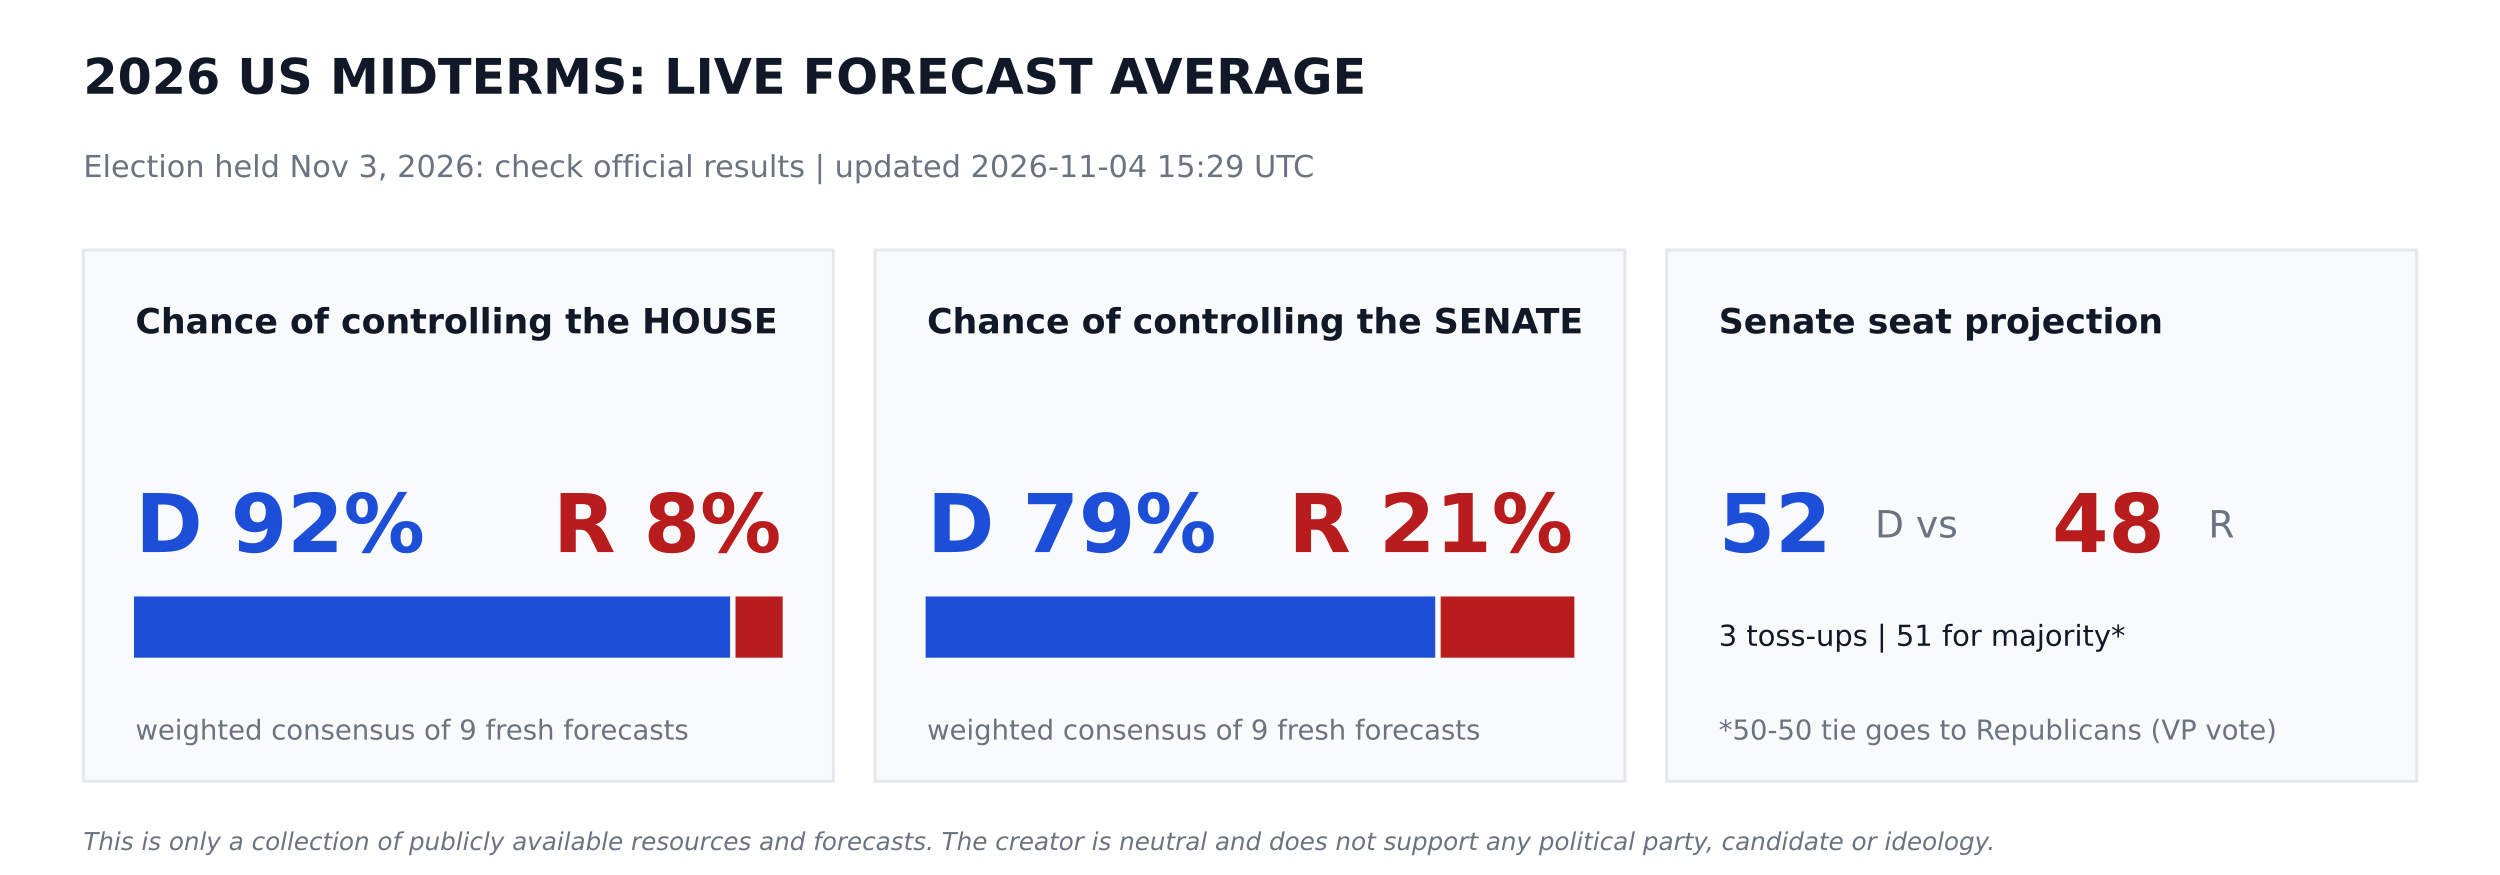
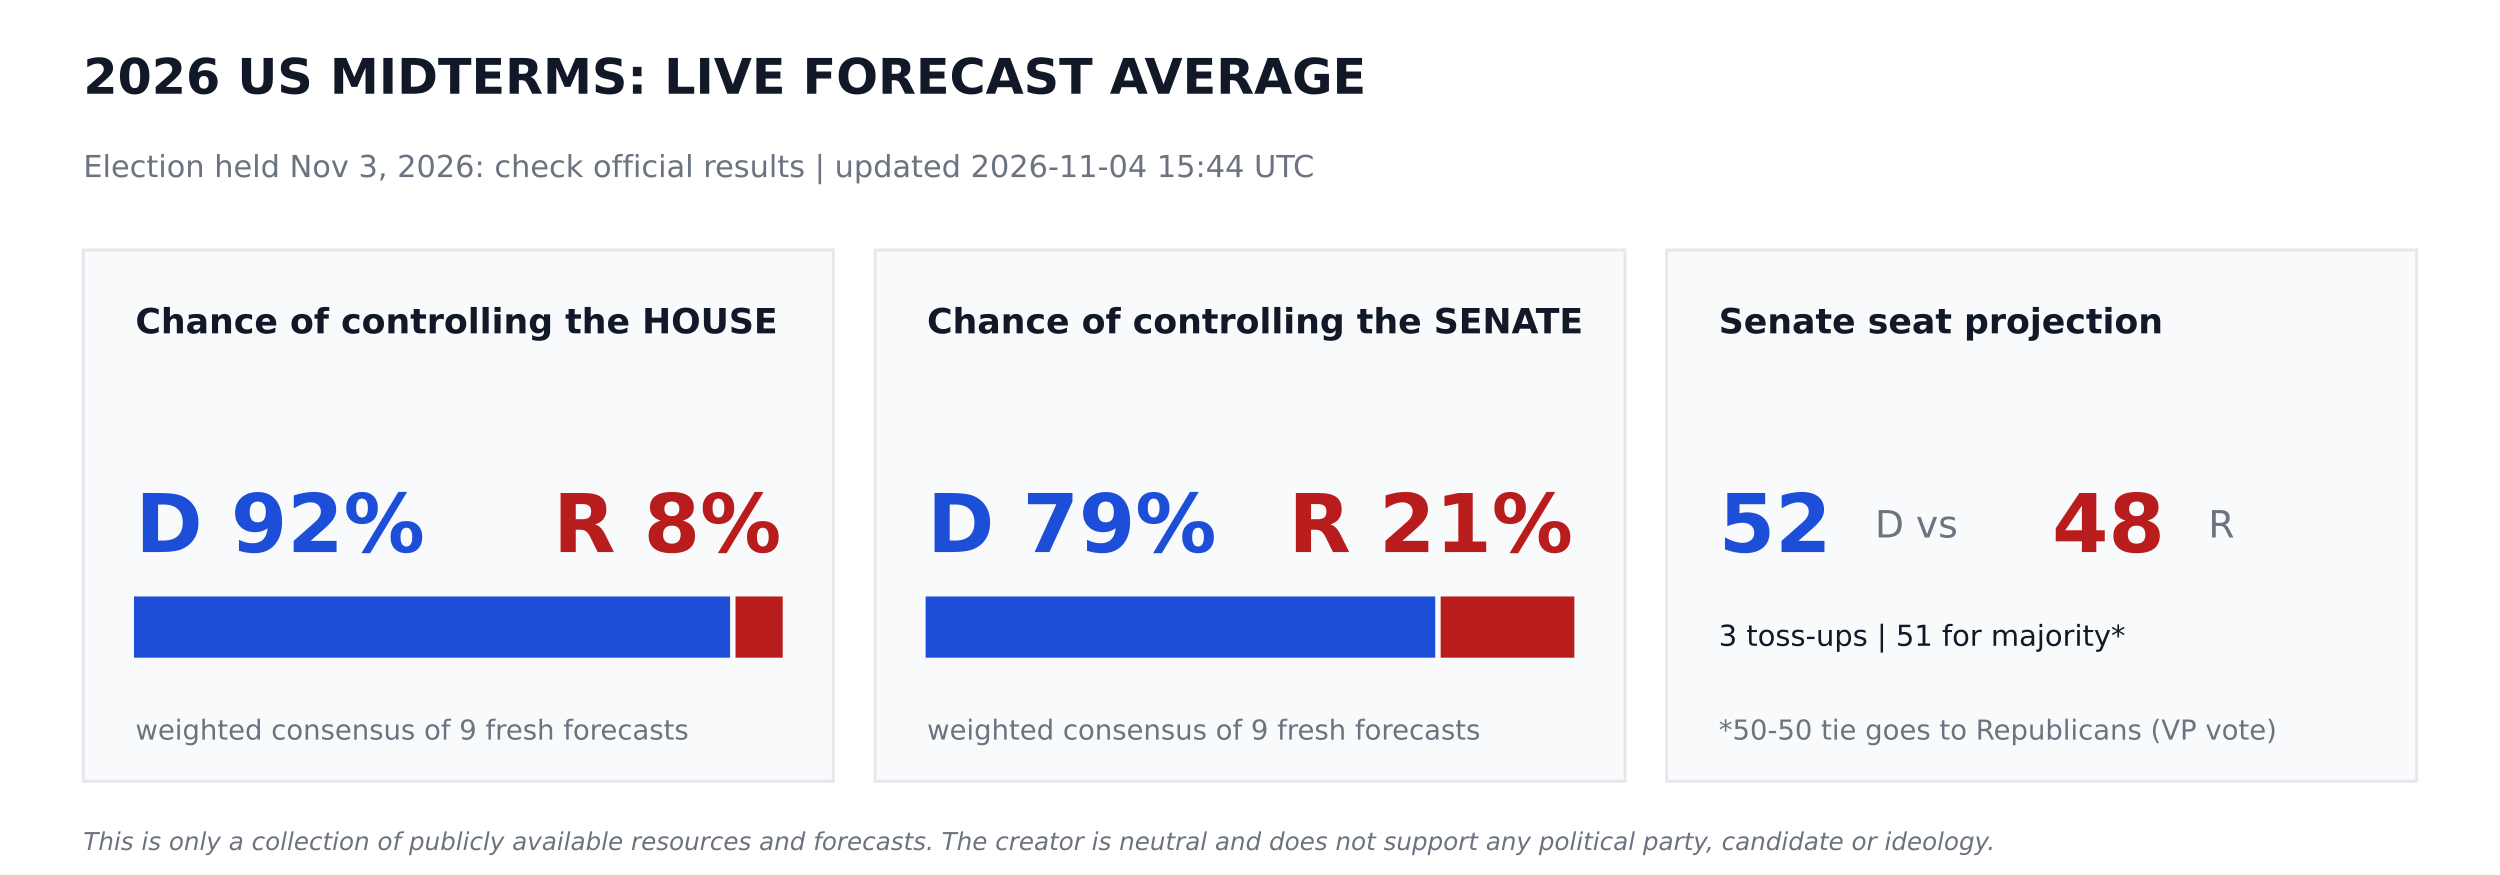
<svg xmlns="http://www.w3.org/2000/svg" width="864pt" height="302.4pt" viewBox="0 0 864 302.4" version="1.1">
  <defs>
    <style type="text/css">*{stroke-linejoin: round; stroke-linecap: butt}</style>
  </defs>
  <g id="figure_1">
    <g id="patch_1">
      <path d="M 0 302.4  L 864 302.4  L 864 0  L 0 0  z " style="fill: #ffffff" />
    </g>
    <g id="axes_1">
      <g id="patch_2">
-         <path d="M 28.8 270  L 288 270  L 288 86.4  L 28.8 86.4  z " clip-path="url(#p2ce53a91f3)" style="fill: #f9fafb; stroke: #e5e7eb; stroke-linejoin: miter" />
+         <path d="M 28.8 270  L 288 270  L 288 86.4  L 28.8 86.4  z " clip-path="url(#p684aae1096)" style="fill: #f9fafb; stroke: #e5e7eb; stroke-linejoin: miter" />
      </g>
      <g id="patch_3">
-         <path d="M 46.8 226.8  L 251.82 226.8  L 251.82 206.64  L 46.8 206.64  z " clip-path="url(#p2ce53a91f3)" style="fill: #1d4ed8; stroke: #1d4ed8; stroke-linejoin: miter" />
+         <path d="M 46.8 226.8  L 251.82 226.8  L 251.82 206.64  L 46.8 206.64  z " clip-path="url(#p684aae1096)" style="fill: #1d4ed8; stroke: #1d4ed8; stroke-linejoin: miter" />
      </g>
      <g id="patch_4">
-         <path d="M 254.7 226.8  L 270 226.8  L 270 206.64  L 254.7 206.64  z " clip-path="url(#p2ce53a91f3)" style="fill: #b91c1c; stroke: #b91c1c; stroke-linejoin: miter" />
+         <path d="M 254.7 226.8  L 270 226.8  L 270 206.64  L 254.7 206.64  z " clip-path="url(#p684aae1096)" style="fill: #b91c1c; stroke: #b91c1c; stroke-linejoin: miter" />
      </g>
      <g id="patch_5">
-         <path d="M 302.4 270  L 561.6 270  L 561.6 86.4  L 302.4 86.4  z " clip-path="url(#p2ce53a91f3)" style="fill: #f9fafb; stroke: #e5e7eb; stroke-linejoin: miter" />
+         <path d="M 302.4 270  L 561.6 270  L 561.6 86.4  L 302.4 86.4  z " clip-path="url(#p684aae1096)" style="fill: #f9fafb; stroke: #e5e7eb; stroke-linejoin: miter" />
      </g>
      <g id="patch_6">
-         <path d="M 320.4 226.8  L 495.511 226.8  L 495.511 206.64  L 320.4 206.64  z " clip-path="url(#p2ce53a91f3)" style="fill: #1d4ed8; stroke: #1d4ed8; stroke-linejoin: miter" />
+         <path d="M 320.4 226.8  L 495.511 226.8  L 495.511 206.64  L 320.4 206.64  z " clip-path="url(#p684aae1096)" style="fill: #1d4ed8; stroke: #1d4ed8; stroke-linejoin: miter" />
      </g>
      <g id="patch_7">
-         <path d="M 498.391 226.8  L 543.6 226.8  L 543.6 206.64  L 498.391 206.64  z " clip-path="url(#p2ce53a91f3)" style="fill: #b91c1c; stroke: #b91c1c; stroke-linejoin: miter" />
+         <path d="M 498.391 226.8  L 543.6 226.8  L 543.6 206.64  L 498.391 206.64  z " clip-path="url(#p684aae1096)" style="fill: #b91c1c; stroke: #b91c1c; stroke-linejoin: miter" />
      </g>
      <g id="patch_8">
-         <path d="M 576 270  L 835.2 270  L 835.2 86.4  L 576 86.4  z " clip-path="url(#p2ce53a91f3)" style="fill: #f9fafb; stroke: #e5e7eb; stroke-linejoin: miter" />
+         <path d="M 576 270  L 835.2 270  L 835.2 86.4  L 576 86.4  z " clip-path="url(#p684aae1096)" style="fill: #f9fafb; stroke: #e5e7eb; stroke-linejoin: miter" />
      </g>
      <g id="text_1">
        <text style="font-weight: 700; font-size: 17px; font-family: 'DejaVu Sans'; text-anchor: start; fill: #111827" x="28.8" y="32.4" transform="rotate(-0 28.8 32.4)">2026 US MIDTERMS: LIVE FORECAST AVERAGE</text>
      </g>
      <g id="text_2">
-         <text style="font-size: 10.5px; font-family: 'DejaVu Sans'; text-anchor: start; fill: #6b7280" x="28.8" y="61.2" transform="rotate(-0 28.8 61.2)">Election held Nov 3, 2026: check official results   |   updated 2026-11-04 15:29 UTC</text>
+         <text style="font-size: 10.5px; font-family: 'DejaVu Sans'; text-anchor: start; fill: #6b7280" x="28.8" y="61.2" transform="rotate(-0 28.8 61.2)">Election held Nov 3, 2026: check official results   |   updated 2026-11-04 15:44 UTC</text>
      </g>
      <g id="text_3">
        <text style="font-weight: 700; font-size: 12px; font-family: 'DejaVu Sans'; text-anchor: start; fill: #111827" x="46.8" y="115.2" transform="rotate(-0 46.8 115.2)">Chance of controlling the HOUSE</text>
      </g>
      <g id="text_4">
        <text style="font-weight: 700; font-size: 28px; font-family: 'DejaVu Sans'; text-anchor: start; fill: #1d4ed8" x="46.8" y="190.8" transform="rotate(-0 46.8 190.8)">D 92%</text>
      </g>
      <g id="text_5">
        <text style="font-weight: 700; font-size: 28px; font-family: 'DejaVu Sans'; text-anchor: end; fill: #b91c1c" x="270" y="190.8" transform="rotate(-0 270 190.8)">R 8%</text>
      </g>
      <g id="text_6">
        <text style="font-size: 9.5px; font-family: 'DejaVu Sans'; text-anchor: start; fill: #6b7280" x="46.8" y="255.6" transform="rotate(-0 46.8 255.6)">weighted consensus of 9 fresh forecasts</text>
      </g>
      <g id="text_7">
        <text style="font-weight: 700; font-size: 12px; font-family: 'DejaVu Sans'; text-anchor: start; fill: #111827" x="320.4" y="115.2" transform="rotate(-0 320.4 115.2)">Chance of controlling the SENATE</text>
      </g>
      <g id="text_8">
        <text style="font-weight: 700; font-size: 28px; font-family: 'DejaVu Sans'; text-anchor: start; fill: #1d4ed8" x="320.4" y="190.8" transform="rotate(-0 320.4 190.8)">D 79%</text>
      </g>
      <g id="text_9">
        <text style="font-weight: 700; font-size: 28px; font-family: 'DejaVu Sans'; text-anchor: end; fill: #b91c1c" x="543.6" y="190.8" transform="rotate(-0 543.6 190.8)">R 21%</text>
      </g>
      <g id="text_10">
        <text style="font-size: 9.5px; font-family: 'DejaVu Sans'; text-anchor: start; fill: #6b7280" x="320.4" y="255.6" transform="rotate(-0 320.4 255.6)">weighted consensus of 9 fresh forecasts</text>
      </g>
      <g id="text_11">
        <text style="font-weight: 700; font-size: 12px; font-family: 'DejaVu Sans'; text-anchor: start; fill: #111827" x="594" y="115.2" transform="rotate(-0 594 115.2)">Senate seat projection</text>
      </g>
      <g id="text_12">
        <text style="font-weight: 700; font-size: 28px; font-family: 'DejaVu Sans'; text-anchor: start; fill: #1d4ed8" x="594" y="190.8" transform="rotate(-0 594 190.8)">52</text>
      </g>
      <g id="text_13">
        <text style="font-size: 13px; font-family: 'DejaVu Sans'; text-anchor: start; fill: #6b7280" x="648" y="185.76" transform="rotate(-0 648 185.76)">D  vs</text>
      </g>
      <g id="text_14">
        <text style="font-weight: 700; font-size: 28px; font-family: 'DejaVu Sans'; text-anchor: start; fill: #b91c1c" x="709.2" y="190.8" transform="rotate(-0 709.2 190.8)">48</text>
      </g>
      <g id="text_15">
        <text style="font-size: 13px; font-family: 'DejaVu Sans'; text-anchor: start; fill: #6b7280" x="763.2" y="185.76" transform="rotate(-0 763.2 185.76)">R</text>
      </g>
      <g id="text_16">
        <text style="font-size: 10px; font-family: 'DejaVu Sans'; text-anchor: start; fill: #111827" x="594" y="223.2" transform="rotate(-0 594 223.2)">3 toss-ups  |  51 for majority*</text>
      </g>
      <g id="text_17">
        <text style="font-size: 9.5px; font-family: 'DejaVu Sans'; text-anchor: start; fill: #6b7280" x="594" y="255.6" transform="rotate(-0 594 255.6)">*50-50 tie goes to Republicans (VP vote)</text>
      </g>
      <g id="text_18">
        <text style="font-style: italic; font-size: 8.5px; font-family: 'DejaVu Sans'; text-anchor: start; fill: #6b7280" x="28.8" y="293.76" transform="rotate(-0 28.8 293.76)">This is only a collection of publicly available resources and forecasts. The creator is neutral and does not support any political party, candidate or ideology.</text>
      </g>
    </g>
  </g>
  <defs>
-     <clipPath id="p2ce53a91f3">
+     <clipPath id="p684aae1096">
      <rect x="0" y="0" width="864" height="302.4" />
    </clipPath>
  </defs>
</svg>
